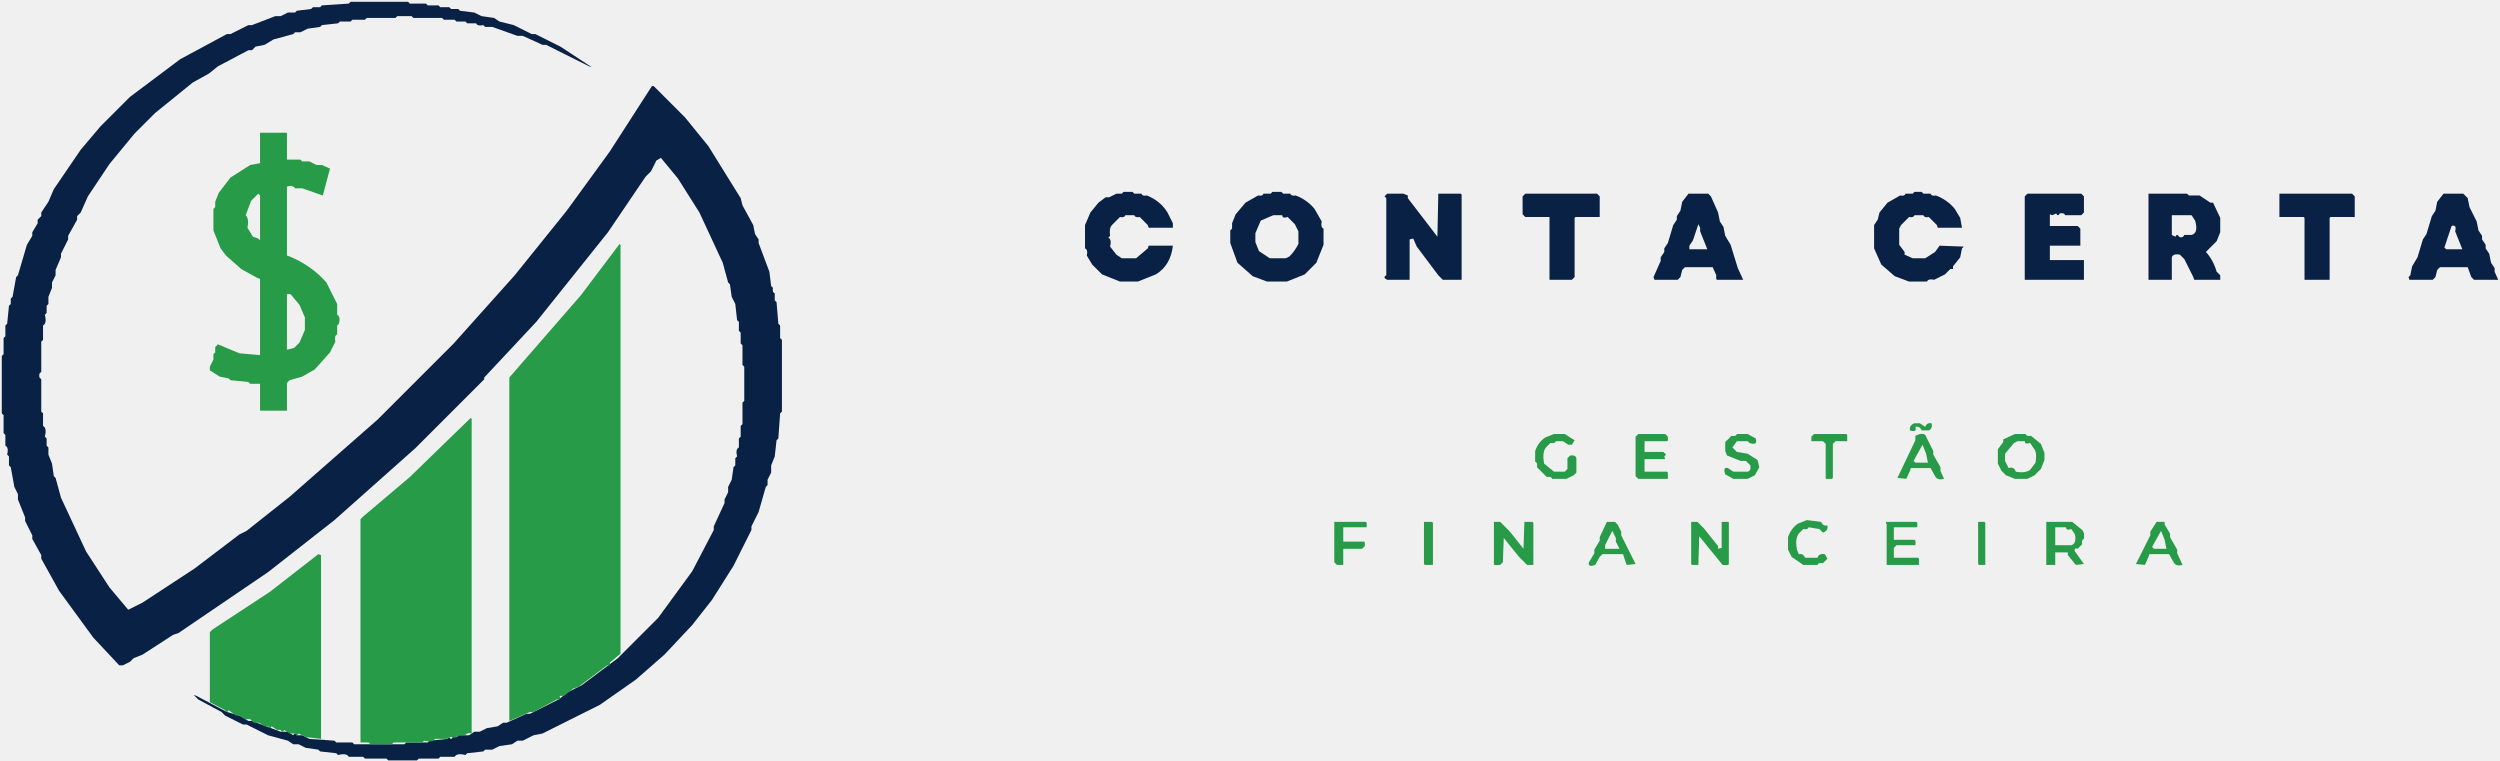
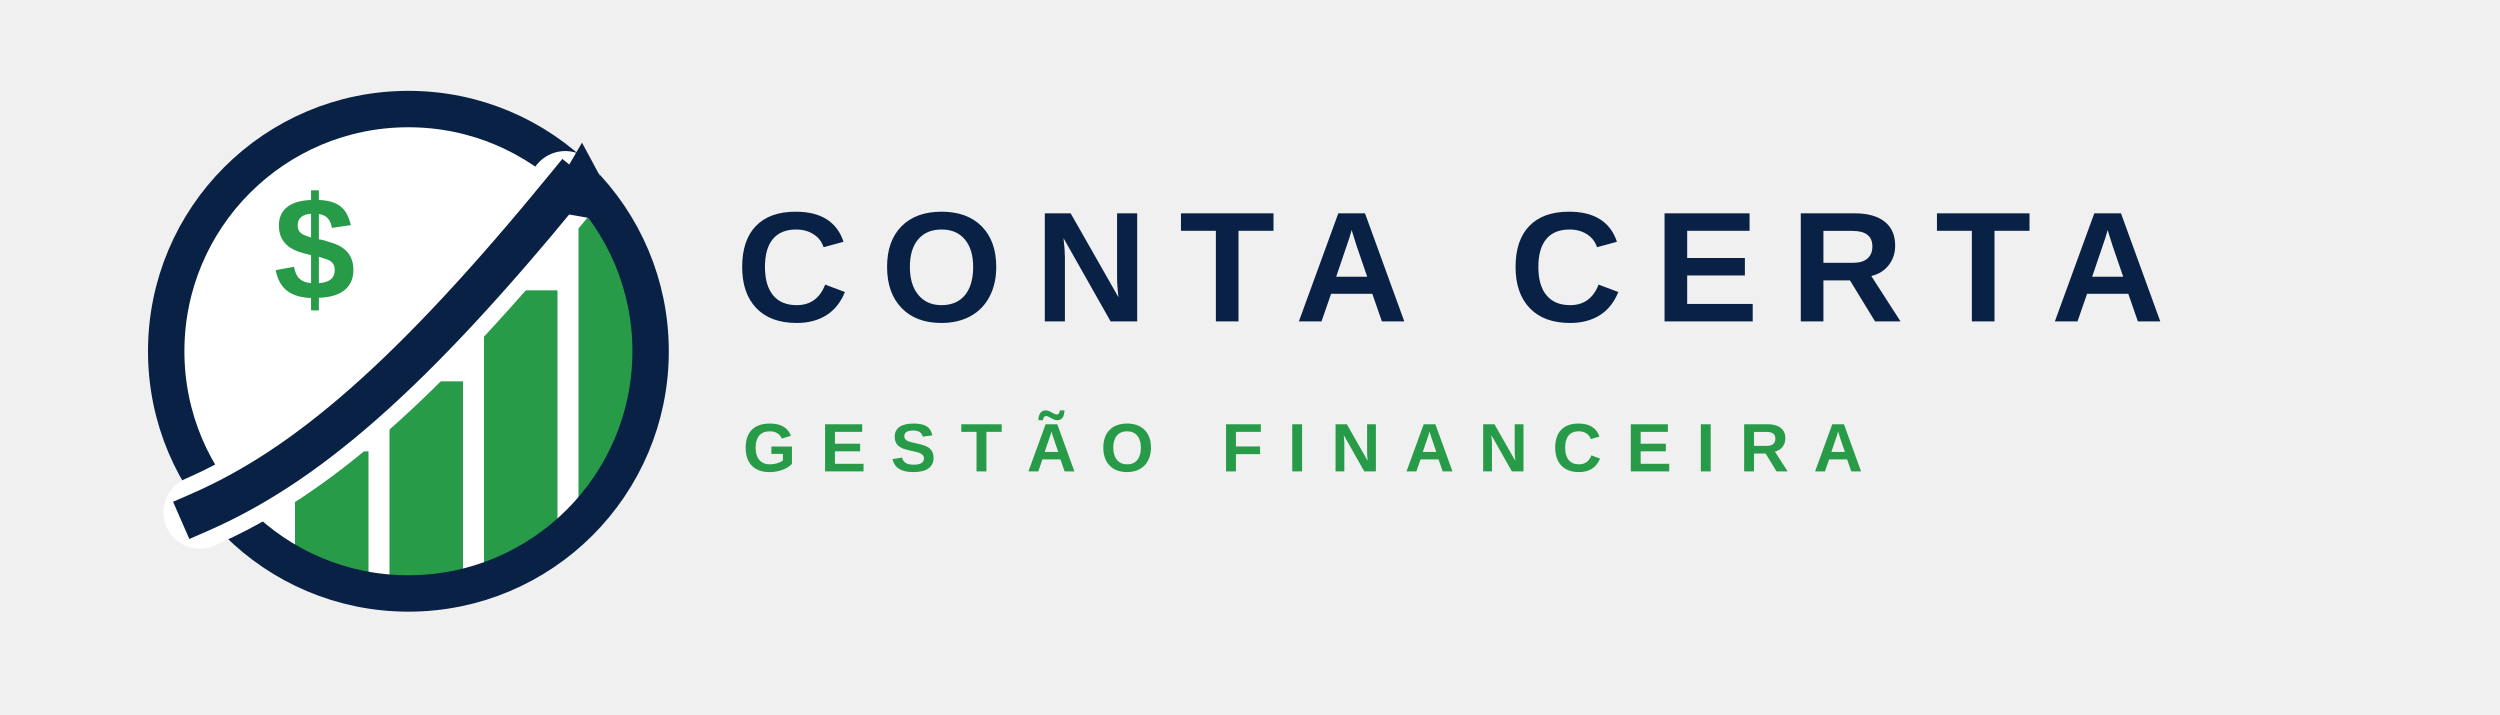
- <svg xmlns="http://www.w3.org/2000/svg" role="img" aria-label="Conta Certa" viewBox="0 0 1394 424" version="1.1" desc="Created with imagetracer.js version 1.2.6">
-   <path fill="#092144" d="M 195.5 1 L 227.5 1 L 228.5 2 L 237.5 2 L 238.5 3 L 244.5 3 L 245.5 4 L 250.5 4 L 251.5 5 L 255.5 5 L 256.5 6 L 264.5 7 L 268.5 9 L 275.5 10 L 278.5 12 L 286.5 14 L 296.5 19 L 298.5 19 L 312.5 26 L 330 37.5 L 328.5 37 L 304.5 25 L 302.5 25 L 291.5 20 L 288.5 20 L 274.5 15 L 270.5 15 L 269.5 14 Q 266.25 14.75 265.5 13 L 260.5 13 L 259.5 12 L 254.5 12 L 253.5 11 L 247.5 11 L 246.5 10 L 230.5 10 L 229.5 9 L 221.5 9 L 220.5 10 L 204.5 10 L 203.5 11 L 196.5 11 L 195.5 12 L 189.5 12 L 188.5 13 L 179.5 14 L 178.5 15 L 171.5 16 L 167.5 18 L 164.5 18 L 163.5 19 L 152.5 22 L 147.5 25 L 142.5 26 L 140.5 28 L 138.5 28 L 121.5 37 L 116.5 41 L 107.5 46 L 86.5 63 L 75 74.5 L 61 91.5 L 49 109.5 L 45 118.5 L 43 120.5 L 43 122.5 L 38 131.5 L 38 133.5 L 34 141.5 L 34 143.5 L 31 150.5 L 31 153.5 L 29 157.5 L 29 160.5 L 27 165.5 L 27 169.5 L 26 170.5 L 26 174.5 L 25 175.5 Q 26.25 180.25 24 181.5 L 24 189.5 L 23 190.5 L 23 207.5 Q 21.5 208 22 210.5 L 23 211.5 L 23 229.5 L 24 230.5 L 24 237.5 Q 26.25 238.75 25 243.5 L 26 244.5 L 26 248.5 L 27 249.5 L 27 253.5 L 29 258.5 L 30 265.5 L 31 266.5 L 34 277.5 L 48 307.5 L 61 327.5 L 71.5 340 L 79.5 336 L 108.5 317 L 133.5 298 L 137.5 296 L 161.5 277 L 210.5 234 L 253 191.5 L 287 153.5 L 316 117.5 L 340 84.5 L 363.5 48 L 364.5 48 L 382 65.5 L 395 81.5 L 413 110.5 L 414 114.5 L 420 125.5 L 421 130.5 L 423 133.5 L 423 135.5 L 429 151.5 L 430 159.5 L 431 160.5 Q 430.5 163 432 163.5 L 432 167.5 L 433 168.5 L 434 180.5 L 435 181.5 L 435 188.5 L 436 189.5 L 436 229.5 L 435 230.5 L 434 244.5 L 433 245.5 L 432 254.5 L 430 259.5 L 430 263.5 L 428 267.5 L 428 270.5 L 427 271.5 L 423 285.5 L 419 293.5 L 419 295.5 L 409 315.5 L 397 334.5 L 386 348.5 L 370.5 365 L 354.5 379 L 334.5 393 L 302.5 409 L 297.5 410 L 291.5 413 L 288.5 413 L 285.5 415 L 278.5 416 L 274.5 418 L 270.5 418 L 269.5 419 L 260.5 420 L 259.5 421 Q 254.75 419.75 253.5 422 L 245.5 422 L 244.5 423 L 233.5 423 L 232.5 424 L 216.5 424 L 215.5 423 L 203.5 423 L 202.5 422 L 194.5 422 Q 193.25 419.75 188.5 421 L 187.5 420 L 178.5 419 L 177.5 418 L 170.5 417 L 166.5 415 L 163.5 415 L 160.5 413 L 149.5 410 L 137.5 404 L 135.5 404 L 125.5 399 L 123.5 397 L 110.5 390 L 108 387.5 L 109.5 388 L 126.5 397 L 133.5 399 L 138.5 402 L 140.5 402 L 156.5 408 L 160.5 408 L 163.5 410 Q 164.5 408 165.5 410 L 168.5 410 L 172.5 412 L 186.5 413 L 187.5 414 L 196.5 414 L 197.5 415 L 225.5 415 L 226.5 414 L 238.5 414 L 239.5 413 L 249.5 412 L 250.5 411 Q 251.5 413 252.5 411 Q 255 411.5 255.5 410 L 261.5 410 L 264.5 408 L 267.5 408 L 271.5 406 L 277.5 405 L 280.5 403 L 282.5 403 L 293.5 398 L 295.5 398 L 311.5 390 L 316.5 386 L 324.5 382 L 344.5 367 L 367 344.5 L 386 318.5 L 398 295.5 L 398 293.5 L 404 280.5 L 404 278.5 L 406 274.5 L 406 271.5 L 408 267.5 L 409 260.5 L 410 259.5 L 410 255.5 L 411 254.5 Q 410 250.5 412 249.5 L 412 244.5 L 413 243.5 L 413 237.5 L 414 236.5 L 414 224.5 L 415 223.5 L 415 204.5 L 414 203.5 L 414 192.5 L 413 191.5 L 413 185.5 L 412 184.5 L 412 179.5 L 411 178.5 L 410 169.5 L 408 165.5 L 407 158.5 L 406 157.5 L 403 146.5 L 390 118.5 L 378 99.5 L 368.5 88 L 366 89.5 L 363 95.5 L 360 98.5 L 339 129.5 L 299 179.5 L 270 210.5 L 270 211.5 L 231.5 250 L 186.5 290 L 149.5 319 L 99.5 353 L 96.5 354 L 79.5 365 L 74.5 367 L 72.5 369 L 68.5 371 L 66.5 371 L 52 355.5 L 33 329.5 L 23 311.5 L 23 309.5 L 18 300.5 L 18 298.5 L 14 290.5 L 14 288.5 L 10 278.5 L 10 275.5 L 8 271.5 L 6 260.5 L 5 259.5 L 5 254.5 L 4 253.5 Q 5 249.5 3 248.5 L 3 242.5 L 2 241.5 L 2 231.5 L 1 230.5 L 1 198.5 L 2 197.5 L 2 188.5 L 3 187.5 L 3 181.5 L 4 180.5 L 5 170.5 L 6 169.5 L 6 166.5 L 7 165.5 L 9 154.5 L 10 153.5 L 15 136.5 L 18 131.5 L 18 129.5 L 21 124.5 L 21 122.5 L 23 120.5 L 23 118.5 L 27 112.5 L 30 105.5 L 45 83.5 L 56 70.5 L 72.5 54 L 100.5 33 L 126.5 19 L 128.5 19 L 138.5 14 L 140.5 14 L 153.5 9 L 156.5 9 L 160.5 7 L 164.5 7 L 165.5 6 L 173.5 5 L 174.5 4 L 178.5 4 L 179.5 3 L 194.5 2 L 195.5 1 Z " />
-   <path fill="#092144" d="M 626.5 107 L 631.5 107 L 632.5 108 L 636.5 108 Q 637 109.5 639.5 109 Q 647 112 651 118.5 L 654 124.5 L 654 127 L 640.5 127 L 640 125.5 L 635.5 121 Q 633 121.5 632.5 120 L 627.5 120 Q 627 121.5 624.5 121 L 620 125.5 Q 618.33 127.33 619 131.5 L 618 132.5 Q 620 133.5 619 137.5 L 622.5 142 L 625.5 144 L 633.5 144 L 640 138.5 L 640.5 137 L 654 137 Q 652.75 148 644.5 153 L 634.5 157 L 624.5 157 L 614.5 153 L 609 147.5 L 606 142.5 Q 606.75 139.25 605 138.5 L 605 125.5 L 608 118.5 L 612.5 113 L 616.5 110 L 618.5 110 L 622.5 108 L 625.5 108 L 626.5 107 Z " />
-   <path fill="#092144" d="M 709.5 107 L 714.5 107 L 715.5 108 L 719.5 108 Q 720 109.5 722.5 109 Q 728.98 111.52 733 116.5 L 737 123.5 Q 736.25 126.75 738 127.5 L 738 136.5 L 734 146.5 L 727.5 153 L 717.5 157 L 706.5 157 L 698.5 154 L 690 146.5 L 686 135.5 L 686 128.5 L 687 127.5 L 687 124.5 L 689 119.5 L 694.5 113 L 701.5 109 Q 704 109.5 704.5 108 L 708.5 108 L 709.5 107 Z M 710 120 L 703 123 L 700 130 L 700 135 L 702 140 L 708 144 L 717 144 L 719 143 Q 722 140 724 136 L 724 129 L 722 125 L 718 121 Q 715 122 715 120 L 710 120 Z " />
-   <path fill="#092144" d="M 1067.5 107 L 1071.5 107 L 1072.5 108 L 1076.5 108 Q 1077 109.5 1079.5 109 Q 1085.98 111.52 1090 116.5 L 1093 121.5 L 1094 127 L 1080.5 127 L 1080 125.5 L 1075.5 121 Q 1073 121.5 1072.5 120 L 1067.5 120 Q 1067 121.5 1064.5 121 L 1060 125.5 L 1059 127.5 L 1059 136.5 L 1062 140.5 L 1062 142 L 1066.5 144 L 1073.5 144 L 1079 140.5 L 1081.5 137 L 1095 137.5 L 1094 138.5 L 1093 143.5 L 1089 148.5 L 1089 150 L 1087.5 150 L 1084.5 153 L 1078.5 156 Q 1075.25 155.25 1074.5 157 L 1064.5 157 L 1056.5 154 L 1049 147.5 L 1045 138.5 L 1045 125.5 L 1047 122.5 L 1048 118.5 L 1052.5 113 L 1059.5 109 Q 1062 109.5 1062.5 108 L 1066.5 108 L 1067.5 107 Z " />
-   <path fill="#092144" d="M 773.5 108 L 782.5 108 L 785 109 L 785 110.5 L 801.5 132 L 802 108 L 814.5 108 L 815 108.5 L 815 156 L 804.5 156 L 802 153.5 L 790 137.5 L 788 133 L 786 133.5 L 786 156 L 773.5 156 Q 770.75 154.75 773 153.5 L 773 110.5 L 772 109.5 L 773.5 108 Z " />
-   <path fill="#092144" d="M 850.5 108 L 890.5 108 L 892 109.5 L 892 121 L 878.5 121 L 878 121.5 L 878 154.5 L 876.5 156 L 864 156 L 864 121 L 850.5 121 L 849 119.5 L 849 109.5 L 850.5 108 Z " />
-   <path fill="#092144" d="M 941.5 108 L 952.5 108 L 954 109.5 L 958 118.5 L 959 123.5 L 961 126.5 L 962 131.5 L 965 136.5 L 969 149.5 L 972 156 L 957.5 156 Q 956.75 156.25 957 153.5 L 955 149 L 939.5 149 L 938 150.5 L 937 154.5 L 935.5 156 L 922.5 156 L 922 154.5 L 926 145.5 L 926 143.5 L 928 140.5 L 928 138.5 L 930 135.5 L 933 125.5 L 935 122.5 L 935 120.5 L 937 117.5 L 938 112.5 L 941.5 108 Z M 947 125 L 944 134 L 942 137 L 942 139 L 952 139 L 948 129 L 948 127 L 947 125 Z " />
-   <path fill="#092144" d="M 1130.5 108 L 1160.5 108 L 1162 109.5 L 1162 118.5 L 1160.5 120 L 1151.5 120 Q 1151 118.5 1148.5 119 Q 1147.5 121 1146.5 119 L 1144.5 120 L 1143 119.5 L 1143 126 L 1158.5 126 L 1160 127.5 L 1160 137 L 1143 137 L 1143 145 L 1162 145 L 1162 156 L 1129 156 L 1129 109.5 L 1130.5 108 Z " />
-   <path fill="#092144" d="M 1198 108 L 1219.5 108 L 1220.5 109 L 1226.5 109 L 1232.5 113 L 1234 113 L 1238 121.5 L 1238 129.5 L 1236 134.5 L 1230 140.5 Q 1234.09 144.91 1236 151.5 L 1238 153.5 L 1238 156 L 1223.5 156 L 1223 154.5 L 1218 144.5 L 1215.5 142 Q 1211.75 141.25 1211 143.5 L 1211 156 L 1198 156 L 1198 108 Z M 1211 120 L 1211 131 L 1213 132 Q 1214 130 1215 132 Q 1217 133 1218 131 L 1222 131 Q 1226 130 1224 123 L 1222 120 L 1211 120 Z " />
-   <path fill="#092144" d="M 1271 108 L 1311.5 108 L 1313 109.5 L 1313 121 L 1299.5 121 L 1299 121.5 L 1299 156 L 1285 156 L 1285 121.5 L 1284.5 121 L 1271 121 L 1271 108 Z " />
-   <path fill="#092144" d="M 1362.5 108 L 1373.5 108 L 1376 110.5 L 1377 115.5 L 1381 123.5 L 1382 128.5 L 1384 131.5 L 1384 133.5 L 1386 136.5 L 1386 138.5 L 1388 141.5 L 1389 146.5 L 1391 149.5 L 1391 151.5 L 1393 156 L 1379.5 156 L 1378 154.5 L 1376 149 L 1360.5 149 L 1359 150.5 L 1358 154.5 L 1356.5 156 L 1343.5 156 L 1343 154.5 L 1344 153.5 L 1345 148.5 L 1348 143.5 L 1351 133.5 L 1353 130.5 L 1356 120.5 L 1358 117.5 L 1359 112.5 L 1362.5 108 Z M 1367 126 L 1363 138 L 1364 139 L 1373 139 L 1369 129 Q 1370 125 1367 126 Z " />
-   <path fill="#279B48" d="M 145 74 L 160 74 L 160 89 L 167.5 89 L 168.5 90 L 172.5 90 L 176.5 92 L 179.5 92 L 184 94 L 180 109 L 168.5 105 L 164.5 105 Q 163.37 103 160 104 L 160 142.5 L 161.5 143 Q 173.84 148.16 182 157.5 L 188 169.5 L 188 175.5 Q 190 176.5 189 180.5 L 188 181.5 L 188 186.5 Q 186.25 187.25 187 190.5 L 184 196.5 L 175.5 206 L 168.5 210 L 161.5 212 L 160 213.5 L 160 229 L 145 229 L 145 214 L 139.5 214 L 138.5 213 L 128.5 212 L 127.5 211 L 122.5 210 L 117 206.5 L 117 204.5 L 119 200.5 L 119 197.5 L 120 196.5 L 120 193.5 L 121.5 192 L 133.5 197 L 145 198 L 145 155.5 L 143.5 155 L 134.5 150 L 126 142.5 L 123 138.5 L 119 128.5 L 119 116.5 L 120 115.5 L 120 112.5 L 122 107.5 L 128.5 99 L 139.5 92 L 145 91 L 145 74 Z M 144 108 L 140 112 L 137 120 Q 139 122 138 127 L 141 132 L 144 133 L 145 134 L 145 109 L 144 108 Z M 160 164 L 160 195 L 164 194 L 167 191 L 170 184 L 170 177 L 167 170 L 162 164 L 160 164 Z " />
-   <path fill="#279B48" d="M 345.5 136 L 346 136.5 L 346 364.5 L 340 369.5 Q 340.75 371.75 338.5 371 L 322.5 383 L 319.5 384 L 314.5 388 L 312 388 Q 313.13 390.67 310.5 390 L 297.5 397 L 295.5 397 L 284 402 L 284 210.5 L 324 164.5 L 345.5 136 Z " />
-   <path fill="#279B48" d="M 262.5 233 L 263 233.5 L 263 409 Q 260.42 408.25 259.5 410 L 255.5 410 L 254.5 411 L 250.5 411 L 249.5 412 L 242.5 412 Q 241.25 414.25 236.5 413 L 235.5 414 L 219.5 414 L 218.5 415 L 206.5 415 L 205.5 414 L 201 414 L 201 289.5 L 202.5 288 L 228.5 266 L 262.5 233 Z " />
-   <path fill="#279B48" d="M 1067.5 236 L 1070.5 236 L 1073.5 238 Q 1074.5 235.5 1077 236 Q 1077.75 239 1075.5 240 L 1071.5 240 Q 1070.5 237.5 1068 238 Q 1069.13 241.33 1065 240 Q 1064.5 237.12 1067.5 236 Z " />
-   <path fill="#279B48" d="M 866.5 242 L 872.5 242 L 878 245.5 L 876.5 248 L 874.5 248 L 871.5 246 L 867.5 246 Q 867 247.5 864.5 247 L 862 249.5 Q 859.83 252.33 861 258.5 L 866.5 263 L 872.5 263 L 874 261.5 L 874 255.5 L 875.5 254 Q 878.5 253.5 879 255.5 L 879 263.5 L 877.5 265 L 873.5 267 L 865.5 267 Q 865 265.5 862.5 266 L 857 260.5 Q 857.5 258 856 257.5 L 856 251.5 Q 857.67 246.67 861.5 244 L 866.5 242 Z " />
-   <path fill="#279B48" d="M 913.5 242 L 928.5 242 L 930 243.5 Q 930.25 246.25 929.5 246 L 917 246 L 917 252 L 927.5 252 L 929 253.5 L 928 254.5 L 928.5 256 L 917 256 L 917 263 L 929.5 263 L 930 263.5 L 930 267 L 913.5 267 L 912 265.5 L 912 243.5 L 913.5 242 Z " />
-   <path fill="#279B48" d="M 968.5 242 L 974.5 242 L 979 244.5 Q 980.31 248.67 975.5 247 L 974.5 246 L 968.5 246 L 966 249.5 L 968.5 252 L 974.5 253 L 980 256.5 L 981 260.5 L 978.5 265 L 974.5 267 L 966.5 267 L 962 264.5 Q 960.5 260.13 963.5 261 L 966.5 263 L 974.5 263 Q 976.5 262.5 976 259.5 L 973.5 257 L 970.5 257 L 963 254 L 962 251.5 L 962 246.5 L 965.5 243 Q 968 243.5 968.5 242 Z " />
-   <path fill="#279B48" d="M 1011.5 242 L 1029.5 242 L 1030 242.5 L 1030 246 L 1023.5 246 L 1022 247.5 L 1022 266.5 L 1021.5 267 L 1018 267 L 1018 247.5 L 1016.5 246 L 1010 246 L 1010 243.5 L 1011.5 242 Z " />
-   <path fill="#279B48" d="M 1070.5 242 Q 1073.5 241.5 1074 243.5 L 1078 251.5 L 1078 253.5 L 1082 260.5 L 1082 262.5 L 1084 267 Q 1080.19 268 1079 265.5 L 1076.5 261 L 1065.5 261 L 1065 262.5 L 1063 267 L 1058 266.5 L 1068 245.5 L 1068 243 L 1070.5 242 Z M 1072 248 L 1067 257 L 1068 258 L 1075 258 L 1074 253 L 1072 248 Z " />
-   <path fill="#279B48" d="M 1123.5 242 L 1129.5 242 Q 1130 243.5 1132.5 243 L 1138 247.5 L 1140 252.5 L 1140 256.5 L 1138 261.5 L 1134.5 265 L 1130.5 267 L 1123.5 267 L 1118.5 265 L 1116 262.5 L 1114 258.5 L 1114 250.5 L 1117 246.5 L 1117 245 L 1123.5 242 Z M 1125 246 L 1123 247 L 1118 253 L 1118 257 L 1120 261 Q 1123 260 1124 263 Q 1129 264 1132 262 L 1135 258 Q 1136 252 1134 250 L 1132 247 Q 1129 248 1129 246 L 1125 246 Z " />
-   <path fill="#279B48" d="M 1007.5 290 L 1015.5 291 Q 1016.5 293.5 1019 293 Q 1019.5 295.88 1016.5 297 L 1014.5 295 L 1008.5 294 Q 1008 295.5 1005.5 295 L 1003 297.5 Q 1000.83 300.33 1002 306.5 L 1003 309 Q 1005.5 308.5 1006.5 311 L 1013.5 311 Q 1014 308.5 1017.5 309 L 1019 311.5 L 1016.5 314 Q 1014 313.5 1013.5 315 L 1005.5 315 L 999 310.5 L 997 306.5 L 997 299.5 Q 998.67 294.67 1002.5 292 L 1007.5 290 Z " />
-   <path fill="#279B48" d="M 744 291 L 761.5 291 Q 762.38 291.04 762 294 L 749 294 L 749 302 L 760.5 302 Q 761.25 301.75 761 304.5 L 759.5 306 L 749 306 L 749 315 L 745.5 315 L 744 313.5 L 744 291 Z " />
-   <path fill="#279B48" d="M 794 291 L 798.5 291 L 799 291.5 L 799 315 L 794.5 315 L 794 314.5 L 794 291 Z " />
-   <path fill="#279B48" d="M 833 291 L 836.5 291 L 842 296.5 L 849.5 306 L 850 291 L 854.5 291 L 855 291.5 L 855 315 L 851.5 315 L 847 310.5 L 838.5 300 L 838 313.5 L 836.5 315 Q 832.88 315.38 833 314.5 L 833 291 Z " />
-   <path fill="#279B48" d="M 896 291 L 900.5 291 L 902 292.5 L 904 296.5 L 904 298.5 L 912 314.5 L 907 315 L 905 309 L 893.5 309 L 892 310.5 L 889.5 315 Q 885.12 316.5 886 313.5 L 889 308.5 L 889 306.5 L 892 301.5 L 892 299.5 L 896 291 Z M 899 296 L 895 304 L 895 306 L 903 306 L 901 302 L 901 300 L 899 296 Z " />
-   <path fill="#279B48" d="M 943 291 L 946.5 291 L 950 294.5 L 958 304.5 L 958 306 L 960 305.5 L 960 291 L 964 291 L 964 314.5 Q 964.13 315.38 960.5 315 L 947.5 299 L 947 315 L 943.5 315 L 943 314.5 L 943 291 Z " />
-   <path fill="#279B48" d="M 1051.5 291 L 1068.5 291 Q 1069.38 291.04 1069 294 L 1056 294 L 1056 301 L 1067.5 301 Q 1068.38 301.04 1068 304 L 1057.5 304 L 1056 305.5 L 1056 311 L 1069.5 311 L 1070 311.5 L 1070 315 L 1052 315 L 1052 292.5 L 1051.5 291 Z " />
-   <path fill="#279B48" d="M 1103 291 L 1106.5 291 L 1107 291.5 L 1107 315 L 1103.5 315 L 1103 314.5 L 1103 291 Z " />
-   <path fill="#279B48" d="M 1141 291 L 1155.5 291 L 1161 295.5 Q 1162.5 297 1162 300.5 Q 1160.5 301 1161 303.5 L 1158.5 306 Q 1156.25 305.25 1157 307.5 L 1162 314.5 L 1157.5 315 L 1153 309.5 L 1153 308 L 1146 308 L 1146 315 L 1141 315 L 1141 291 Z M 1146 294 L 1146 304 L 1155 304 Q 1158 303 1157 298 L 1155 295 Q 1152 296 1152 294 L 1146 294 Z " />
-   <path fill="#279B48" d="M 1202.5 291 L 1207 291 L 1207 292.5 L 1210 297.5 L 1210 299.5 L 1214 306.5 L 1214 308.5 L 1217 315 Q 1213.19 316 1212 313.5 L 1209.5 309 L 1198.5 309 L 1198 310.5 L 1196 315 L 1191 314.5 L 1199 298.5 L 1199 296.5 L 1202.5 291 Z M 1205 296 L 1200 305 L 1201 306 L 1208 306 L 1207 301 L 1205 296 Z " />
-   <path fill="#279B48" d="M 177.5 309 L 179 309.5 L 179 412 L 170.5 411 L 166.5 409 Q 165.5 411 164.5 409 L 161.5 409 L 158.5 407 Q 157.5 409 156.5 407 L 154.5 407 L 151.5 405 Q 150.5 407 149.5 405 L 147.5 405 L 144.5 403 L 141.5 403 L 139.5 401 L 136.5 401 L 133.5 399 L 131.5 399 L 127.5 396 Q 126.5 398 125.5 396 L 117 391.5 L 117 352.5 L 118.5 351 L 150.5 330 L 177.5 309 Z " />
+ <svg xmlns="http://www.w3.org/2000/svg" role="img" aria-label="Conta Certa — Gestão Financeira" viewBox="0 0 1750 500">
+   <defs>
+     <clipPath id="mark-clip">
+       <circle cx="512" cy="512" r="346" />
+     </clipPath>
+     <g id="conta-certa-mark">
+       <circle cx="512" cy="512" r="346" fill="#FFFFFF" />
+       <g clip-path="url(#mark-clip)">
+         <rect x="350" y="655" width="105" height="250" fill="#279B48" />
+         <rect x="485" y="555" width="105" height="350" fill="#279B48" />
+         <rect x="620" y="425" width="105" height="480" fill="#279B48" />
+         <rect x="755" y="300" width="105" height="605" fill="#279B48" />
+       </g>
+       <circle cx="512" cy="512" r="346" fill="none" stroke="#092144" stroke-width="52" />
+       <path d="M214 742 C365 676 515 548 736 278" fill="none" stroke="#FFFFFF" stroke-width="104" stroke-linecap="round" />
+       <path d="M214 742 C365 676 515 548 736 278" fill="none" stroke="#092144" stroke-width="58" stroke-linecap="square" />
+       <path d="M704 310 L760 214 L823 331 Z" fill="#092144" />
+       <text x="378" y="438" fill="#279B48" font-family="Arial, Helvetica, sans-serif" font-size="210" font-weight="700" text-anchor="middle">$</text>
+     </g>
+   </defs>
+   <g transform="translate(35 -5) scale(0.49)">
+     <use href="#conta-certa-mark" />
+   </g>
+   <text x="515" y="225" fill="#092144" font-family="Arial, Helvetica, sans-serif" font-size="110" font-weight="800" letter-spacing="22">CONTA CERTA</text>
+   <text x="520" y="330" fill="#279B48" font-family="Arial, Helvetica, sans-serif" font-size="48" font-weight="600" letter-spacing="17">GESTÃO FINANCEIRA</text>
</svg>
